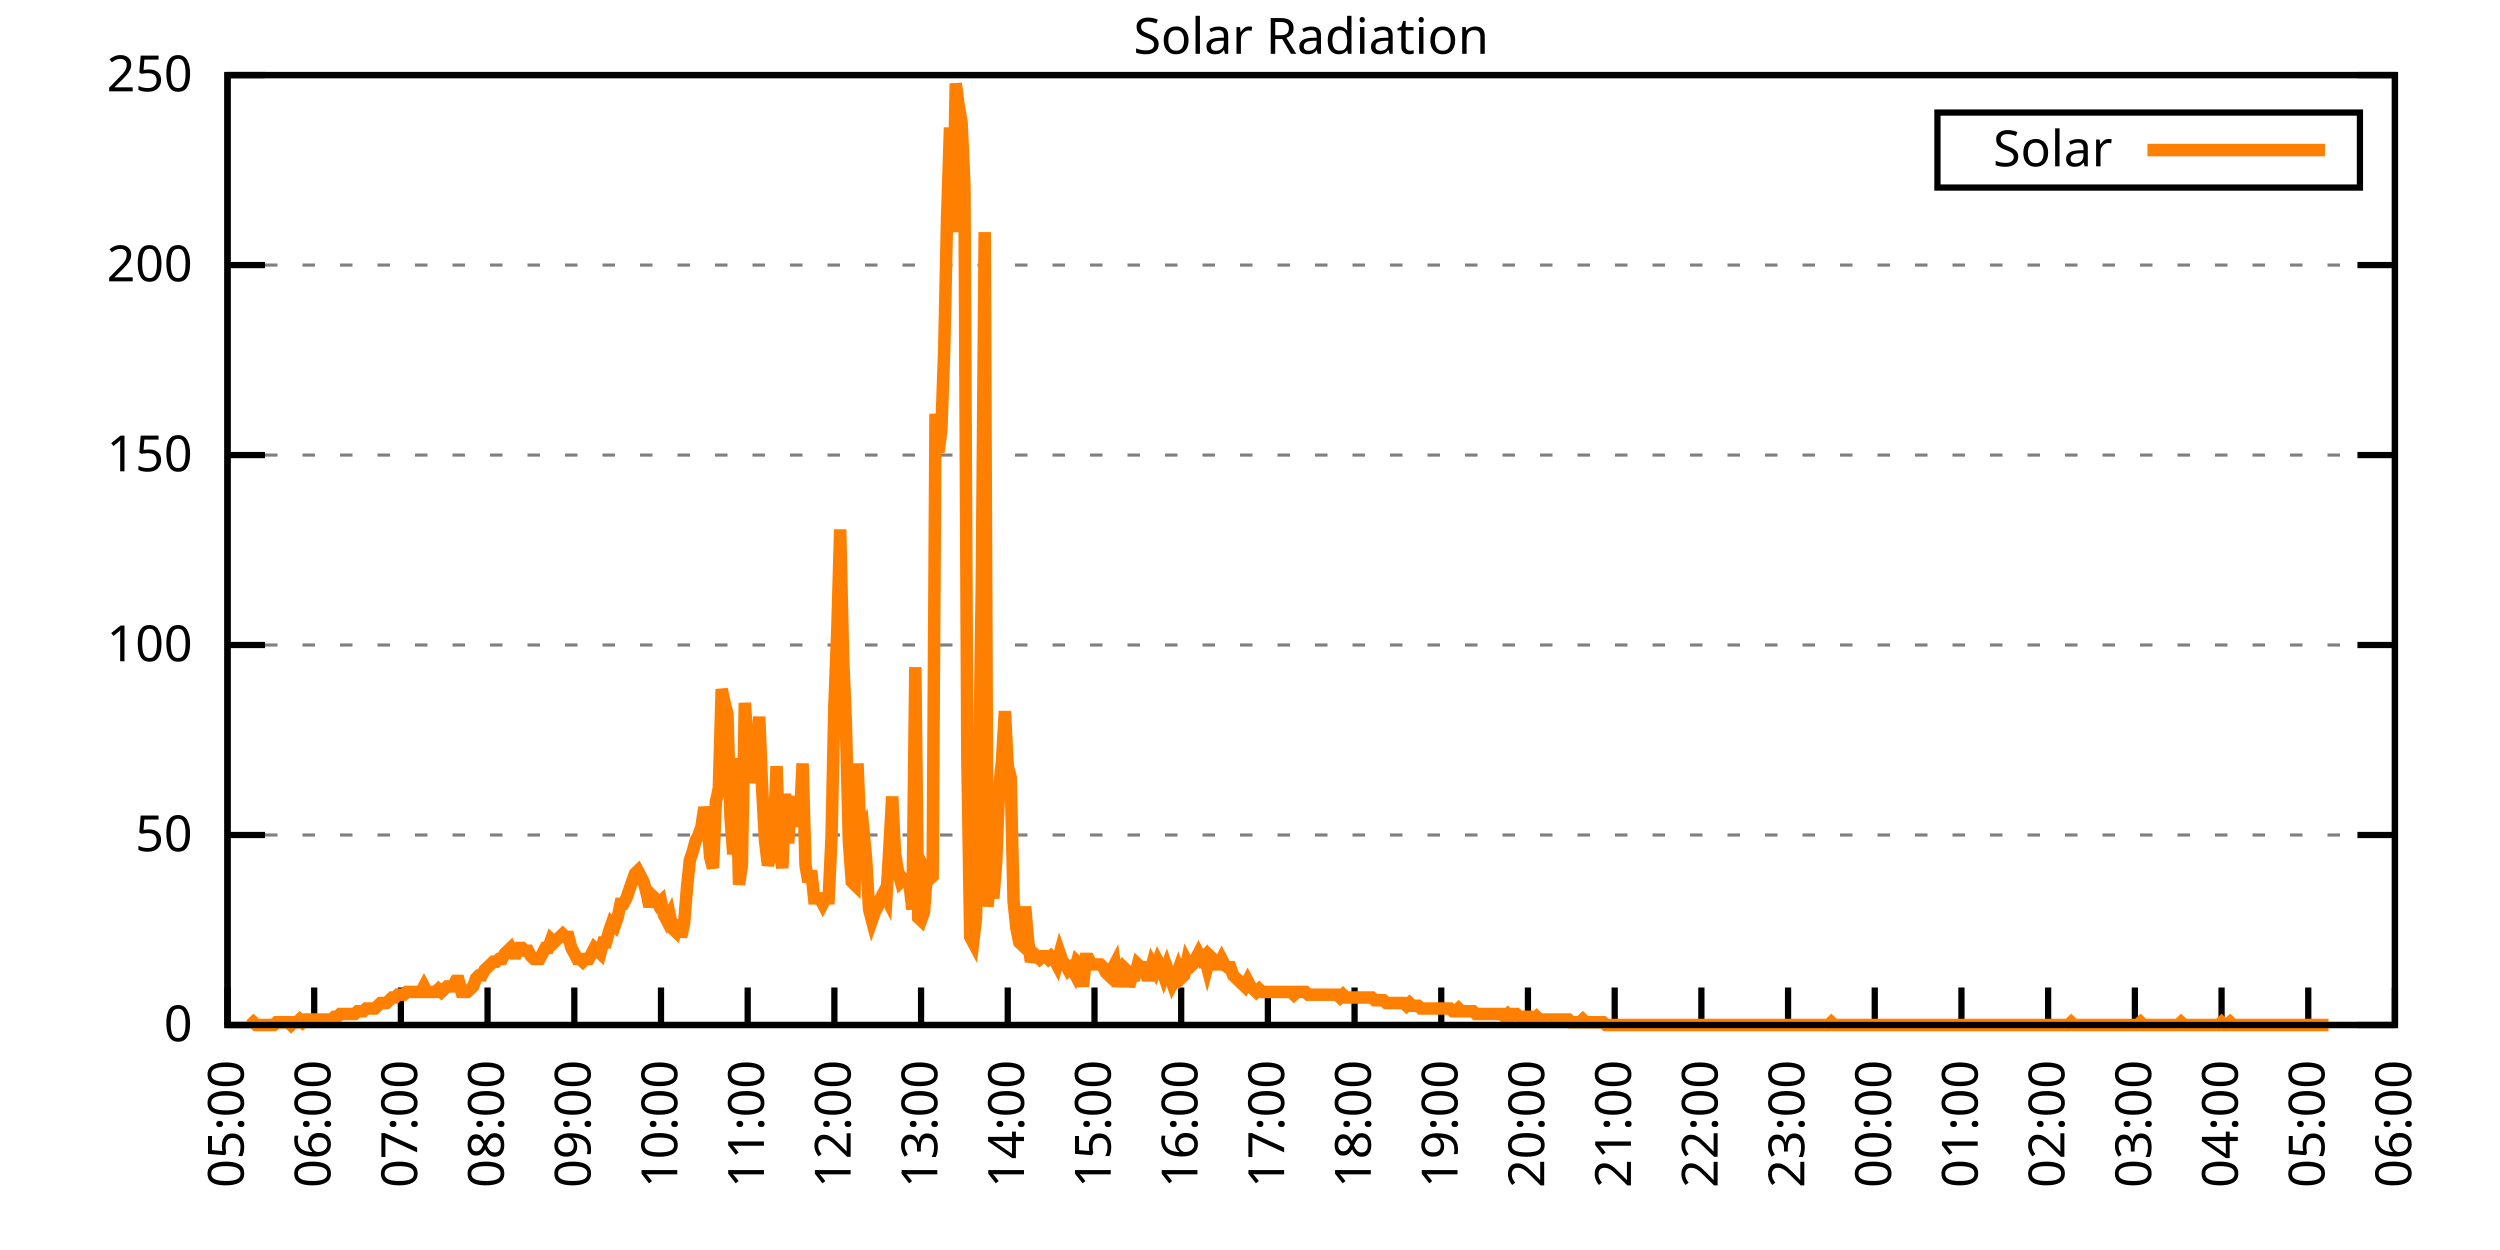
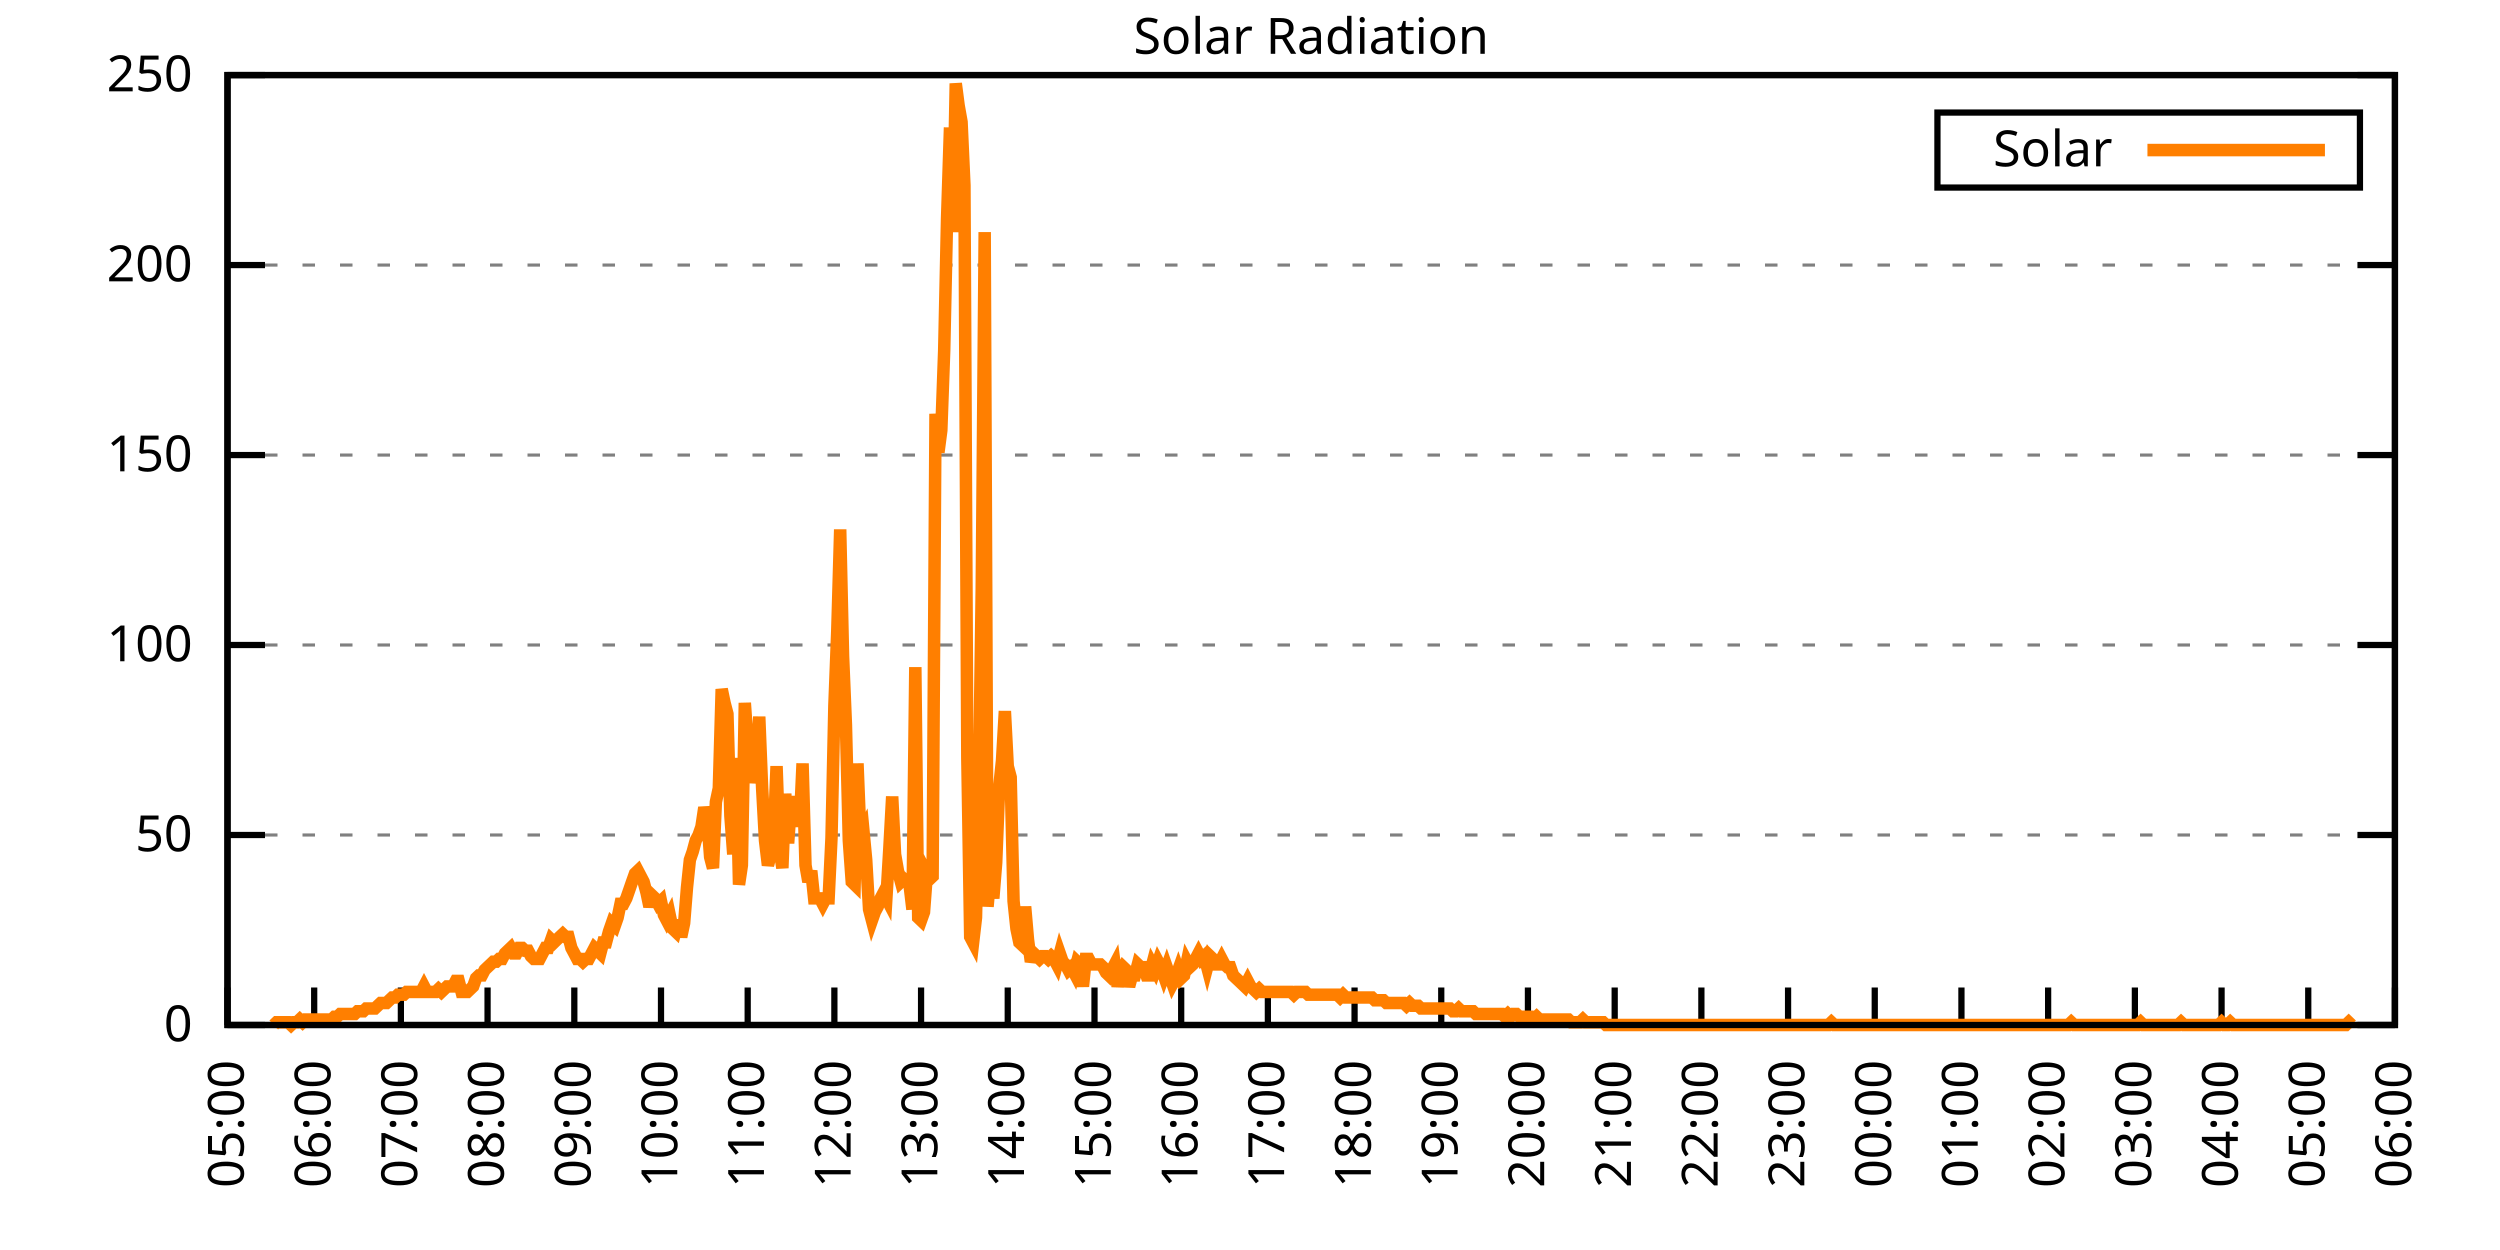
<svg xmlns="http://www.w3.org/2000/svg" xmlns:xlink="http://www.w3.org/1999/xlink" width="400" height="200" viewBox="0 0 400 200">
  <g id="gnuplot_canvas">
    <rect x="0" y="0" width="400" height="200" fill="none" />
    <defs>
      <circle id="gpDot" r="0.5" stroke-width="0.5" stroke="currentColor" />
      <path id="gpPt0" stroke-width="0.333" stroke="currentColor" d="M-1,0 h2 M0,-1 v2" />
      <path id="gpPt1" stroke-width="0.333" stroke="currentColor" d="M-1,-1 L1,1 M1,-1 L-1,1" />
      <path id="gpPt2" stroke-width="0.333" stroke="currentColor" d="M-1,0 L1,0 M0,-1 L0,1 M-1,-1 L1,1 M-1,1 L1,-1" />
      <rect id="gpPt3" stroke-width="0.333" stroke="currentColor" x="-1" y="-1" width="2" height="2" />
      <rect id="gpPt4" stroke-width="0.333" stroke="currentColor" fill="currentColor" x="-1" y="-1" width="2" height="2" />
      <circle id="gpPt5" stroke-width="0.333" stroke="currentColor" cx="0" cy="0" r="1" />
      <use xlink:href="#gpPt5" id="gpPt6" fill="currentColor" stroke="none" />
      <path id="gpPt7" stroke-width="0.333" stroke="currentColor" d="M0,-1.33 L-1.33,0.67 L1.33,0.67 z" />
      <use xlink:href="#gpPt7" id="gpPt8" fill="currentColor" stroke="none" />
      <use xlink:href="#gpPt7" id="gpPt9" stroke="currentColor" transform="rotate(180)" />
      <use xlink:href="#gpPt9" id="gpPt10" fill="currentColor" stroke="none" />
      <use xlink:href="#gpPt3" id="gpPt11" stroke="currentColor" transform="rotate(45)" />
      <use xlink:href="#gpPt11" id="gpPt12" fill="currentColor" stroke="none" />
      <path id="gpPt13" stroke-width="0.333" stroke="currentColor" d="M0,1.330 L1.265,0.411 L0.782,-1.067 L-0.782,-1.076 L-1.265,0.411 z" />
      <use xlink:href="#gpPt13" id="gpPt14" fill="currentColor" stroke="none" />
      <filter id="textbox" filterUnits="objectBoundingBox" x="0" y="0" height="1" width="1">
        <feFlood flood-color="white" flood-opacity="1" result="bgnd" />
        <feComposite in="SourceGraphic" in2="bgnd" operator="atop" />
      </filter>
      <filter id="greybox" filterUnits="objectBoundingBox" x="0" y="0" height="1" width="1">
        <feFlood flood-color="lightgrey" flood-opacity="1" result="grey" />
        <feComposite in="SourceGraphic" in2="grey" operator="atop" />
      </filter>
    </defs>
    <g fill="none" color="white" stroke="currentColor" stroke-width="1.00" stroke-linecap="butt" stroke-linejoin="miter">
</g>
    <g fill="none" color="black" stroke="currentColor" stroke-width="1.00" stroke-linecap="butt" stroke-linejoin="miter">
      <g stroke="none" shape-rendering="crispEdges">
        <polygon fill="rgb(255, 255, 255)" points="36.40,164.00 383.18,164.00 383.18,12.02 36.40,12.02 " />
      </g>
    </g>
    <g fill="none" color="black" stroke="currentColor" stroke-width="1.00" stroke-linecap="butt" stroke-linejoin="miter">
</g>
    <g fill="none" color="black" stroke="black" stroke-width="0.50" stroke-linecap="butt" stroke-linejoin="miter">
</g>
    <g fill="none" color="gray" stroke="currentColor" stroke-width="0.50" stroke-linecap="butt" stroke-linejoin="miter">
      <path stroke="gray" stroke-dasharray="2,4" class="gridline" d="M36.40,164.00 L383.19,164.00  " />
    </g>
    <g fill="none" color="gray" stroke="gray" stroke-width="1.00" stroke-linecap="butt" stroke-linejoin="miter">
</g>
    <g fill="none" color="black" stroke="currentColor" stroke-width="1.00" stroke-linecap="butt" stroke-linejoin="miter">
      <path stroke="black" d="M36.40,164.00 L42.40,164.00 M383.19,164.00 L377.19,164.00  " />
      <g transform="translate(30.80,166.60)" stroke="none" fill="black" font-family="Sans" font-size="8.00" text-anchor="end">
        <text>
          <tspan font-family="Sans"> 0</tspan>
        </text>
      </g>
    </g>
    <g fill="none" color="black" stroke="currentColor" stroke-width="1.00" stroke-linecap="butt" stroke-linejoin="miter">
</g>
    <g fill="none" color="black" stroke="black" stroke-width="0.50" stroke-linecap="butt" stroke-linejoin="miter">
</g>
    <g fill="none" color="gray" stroke="currentColor" stroke-width="0.50" stroke-linecap="butt" stroke-linejoin="miter">
      <path stroke="gray" stroke-dasharray="2,4" class="gridline" d="M36.40,133.60 L383.19,133.60  " />
    </g>
    <g fill="none" color="gray" stroke="gray" stroke-width="1.00" stroke-linecap="butt" stroke-linejoin="miter">
</g>
    <g fill="none" color="black" stroke="currentColor" stroke-width="1.00" stroke-linecap="butt" stroke-linejoin="miter">
      <path stroke="black" d="M36.40,133.60 L42.40,133.60 M383.19,133.60 L377.19,133.60  " />
      <g transform="translate(30.80,136.20)" stroke="none" fill="black" font-family="Sans" font-size="8.00" text-anchor="end">
        <text>
          <tspan font-family="Sans"> 50</tspan>
        </text>
      </g>
    </g>
    <g fill="none" color="black" stroke="currentColor" stroke-width="1.00" stroke-linecap="butt" stroke-linejoin="miter">
</g>
    <g fill="none" color="black" stroke="black" stroke-width="0.50" stroke-linecap="butt" stroke-linejoin="miter">
</g>
    <g fill="none" color="gray" stroke="currentColor" stroke-width="0.50" stroke-linecap="butt" stroke-linejoin="miter">
      <path stroke="gray" stroke-dasharray="2,4" class="gridline" d="M36.40,103.20 L383.19,103.20  " />
    </g>
    <g fill="none" color="gray" stroke="gray" stroke-width="1.00" stroke-linecap="butt" stroke-linejoin="miter">
</g>
    <g fill="none" color="black" stroke="currentColor" stroke-width="1.00" stroke-linecap="butt" stroke-linejoin="miter">
      <path stroke="black" d="M36.40,103.20 L42.40,103.20 M383.19,103.20 L377.19,103.20  " />
      <g transform="translate(30.80,105.80)" stroke="none" fill="black" font-family="Sans" font-size="8.00" text-anchor="end">
        <text>
          <tspan font-family="Sans"> 100</tspan>
        </text>
      </g>
    </g>
    <g fill="none" color="black" stroke="currentColor" stroke-width="1.00" stroke-linecap="butt" stroke-linejoin="miter">
</g>
    <g fill="none" color="black" stroke="black" stroke-width="0.50" stroke-linecap="butt" stroke-linejoin="miter">
</g>
    <g fill="none" color="gray" stroke="currentColor" stroke-width="0.50" stroke-linecap="butt" stroke-linejoin="miter">
      <path stroke="gray" stroke-dasharray="2,4" class="gridline" d="M36.40,72.81 L383.19,72.81  " />
    </g>
    <g fill="none" color="gray" stroke="gray" stroke-width="1.00" stroke-linecap="butt" stroke-linejoin="miter">
</g>
    <g fill="none" color="black" stroke="currentColor" stroke-width="1.00" stroke-linecap="butt" stroke-linejoin="miter">
      <path stroke="black" d="M36.40,72.81 L42.40,72.81 M383.19,72.81 L377.19,72.81  " />
      <g transform="translate(30.80,75.41)" stroke="none" fill="black" font-family="Sans" font-size="8.00" text-anchor="end">
        <text>
          <tspan font-family="Sans"> 150</tspan>
        </text>
      </g>
    </g>
    <g fill="none" color="black" stroke="currentColor" stroke-width="1.00" stroke-linecap="butt" stroke-linejoin="miter">
</g>
    <g fill="none" color="black" stroke="black" stroke-width="0.50" stroke-linecap="butt" stroke-linejoin="miter">
</g>
    <g fill="none" color="gray" stroke="currentColor" stroke-width="0.50" stroke-linecap="butt" stroke-linejoin="miter">
      <path stroke="gray" stroke-dasharray="2,4" class="gridline" d="M36.40,42.41 L383.19,42.41  " />
    </g>
    <g fill="none" color="gray" stroke="gray" stroke-width="1.00" stroke-linecap="butt" stroke-linejoin="miter">
</g>
    <g fill="none" color="black" stroke="currentColor" stroke-width="1.00" stroke-linecap="butt" stroke-linejoin="miter">
      <path stroke="black" d="M36.40,42.41 L42.40,42.41 M383.19,42.41 L377.19,42.41  " />
      <g transform="translate(30.80,45.01)" stroke="none" fill="black" font-family="Sans" font-size="8.00" text-anchor="end">
        <text>
          <tspan font-family="Sans"> 200</tspan>
        </text>
      </g>
    </g>
    <g fill="none" color="black" stroke="currentColor" stroke-width="1.00" stroke-linecap="butt" stroke-linejoin="miter">
</g>
    <g fill="none" color="black" stroke="black" stroke-width="0.50" stroke-linecap="butt" stroke-linejoin="miter">
</g>
    <g fill="none" color="gray" stroke="currentColor" stroke-width="0.50" stroke-linecap="butt" stroke-linejoin="miter">
      <path stroke="gray" stroke-dasharray="2,4" class="gridline" d="M36.40,12.01 L383.19,12.01  " />
    </g>
    <g fill="none" color="gray" stroke="gray" stroke-width="1.00" stroke-linecap="butt" stroke-linejoin="miter">
</g>
    <g fill="none" color="black" stroke="currentColor" stroke-width="1.00" stroke-linecap="butt" stroke-linejoin="miter">
      <path stroke="black" d="M36.40,12.01 L42.40,12.01 M383.19,12.01 L377.19,12.01  " />
      <g transform="translate(30.80,14.61)" stroke="none" fill="black" font-family="Sans" font-size="8.00" text-anchor="end">
        <text>
          <tspan font-family="Sans"> 250</tspan>
        </text>
      </g>
    </g>
    <g fill="none" color="black" stroke="currentColor" stroke-width="1.00" stroke-linecap="butt" stroke-linejoin="miter">
      <path stroke="black" d="M36.40,164.00 L36.40,158.00  " />
      <g transform="translate(39.00,169.60) rotate(270.00)" stroke="none" fill="black" font-family="Sans" font-size="8.00" text-anchor="end">
        <text>
          <tspan font-family="Sans">05:00</tspan>
        </text>
      </g>
    </g>
    <g fill="none" color="black" stroke="currentColor" stroke-width="1.00" stroke-linecap="butt" stroke-linejoin="miter">
      <path stroke="black" d="M50.27,164.00 L50.27,158.00  " />
      <g transform="translate(52.87,169.60) rotate(270.00)" stroke="none" fill="black" font-family="Sans" font-size="8.00" text-anchor="end">
        <text>
          <tspan font-family="Sans">06:00</tspan>
        </text>
      </g>
    </g>
    <g fill="none" color="black" stroke="currentColor" stroke-width="1.00" stroke-linecap="butt" stroke-linejoin="miter">
      <path stroke="black" d="M64.14,164.00 L64.14,158.00  " />
      <g transform="translate(66.74,169.60) rotate(270.00)" stroke="none" fill="black" font-family="Sans" font-size="8.00" text-anchor="end">
        <text>
          <tspan font-family="Sans">07:00</tspan>
        </text>
      </g>
    </g>
    <g fill="none" color="black" stroke="currentColor" stroke-width="1.00" stroke-linecap="butt" stroke-linejoin="miter">
      <path stroke="black" d="M78.01,164.00 L78.01,158.00  " />
      <g transform="translate(80.61,169.60) rotate(270.00)" stroke="none" fill="black" font-family="Sans" font-size="8.00" text-anchor="end">
        <text>
          <tspan font-family="Sans">08:00</tspan>
        </text>
      </g>
    </g>
    <g fill="none" color="black" stroke="currentColor" stroke-width="1.00" stroke-linecap="butt" stroke-linejoin="miter">
      <path stroke="black" d="M91.89,164.00 L91.89,158.00  " />
      <g transform="translate(94.49,169.60) rotate(270.00)" stroke="none" fill="black" font-family="Sans" font-size="8.00" text-anchor="end">
        <text>
          <tspan font-family="Sans">09:00</tspan>
        </text>
      </g>
    </g>
    <g fill="none" color="black" stroke="currentColor" stroke-width="1.00" stroke-linecap="butt" stroke-linejoin="miter">
      <path stroke="black" d="M105.76,164.00 L105.76,158.00  " />
      <g transform="translate(108.36,169.60) rotate(270.00)" stroke="none" fill="black" font-family="Sans" font-size="8.00" text-anchor="end">
        <text>
          <tspan font-family="Sans">10:00</tspan>
        </text>
      </g>
    </g>
    <g fill="none" color="black" stroke="currentColor" stroke-width="1.00" stroke-linecap="butt" stroke-linejoin="miter">
      <path stroke="black" d="M119.63,164.00 L119.63,158.00  " />
      <g transform="translate(122.23,169.60) rotate(270.00)" stroke="none" fill="black" font-family="Sans" font-size="8.00" text-anchor="end">
        <text>
          <tspan font-family="Sans">11:00</tspan>
        </text>
      </g>
    </g>
    <g fill="none" color="black" stroke="currentColor" stroke-width="1.00" stroke-linecap="butt" stroke-linejoin="miter">
      <path stroke="black" d="M133.50,164.00 L133.50,158.00  " />
      <g transform="translate(136.10,169.60) rotate(270.00)" stroke="none" fill="black" font-family="Sans" font-size="8.00" text-anchor="end">
        <text>
          <tspan font-family="Sans">12:00</tspan>
        </text>
      </g>
    </g>
    <g fill="none" color="black" stroke="currentColor" stroke-width="1.00" stroke-linecap="butt" stroke-linejoin="miter">
      <path stroke="black" d="M147.37,164.00 L147.37,158.00  " />
      <g transform="translate(149.97,169.60) rotate(270.00)" stroke="none" fill="black" font-family="Sans" font-size="8.00" text-anchor="end">
        <text>
          <tspan font-family="Sans">13:00</tspan>
        </text>
      </g>
    </g>
    <g fill="none" color="black" stroke="currentColor" stroke-width="1.00" stroke-linecap="butt" stroke-linejoin="miter">
      <path stroke="black" d="M161.24,164.00 L161.24,158.00  " />
      <g transform="translate(163.84,169.60) rotate(270.00)" stroke="none" fill="black" font-family="Sans" font-size="8.00" text-anchor="end">
        <text>
          <tspan font-family="Sans">14:00</tspan>
        </text>
      </g>
    </g>
    <g fill="none" color="black" stroke="currentColor" stroke-width="1.00" stroke-linecap="butt" stroke-linejoin="miter">
      <path stroke="black" d="M175.12,164.00 L175.12,158.00  " />
      <g transform="translate(177.72,169.60) rotate(270.00)" stroke="none" fill="black" font-family="Sans" font-size="8.00" text-anchor="end">
        <text>
          <tspan font-family="Sans">15:00</tspan>
        </text>
      </g>
    </g>
    <g fill="none" color="black" stroke="currentColor" stroke-width="1.00" stroke-linecap="butt" stroke-linejoin="miter">
      <path stroke="black" d="M188.99,164.00 L188.99,158.00  " />
      <g transform="translate(191.59,169.60) rotate(270.00)" stroke="none" fill="black" font-family="Sans" font-size="8.00" text-anchor="end">
        <text>
          <tspan font-family="Sans">16:00</tspan>
        </text>
      </g>
    </g>
    <g fill="none" color="black" stroke="currentColor" stroke-width="1.00" stroke-linecap="butt" stroke-linejoin="miter">
      <path stroke="black" d="M202.86,164.00 L202.86,158.00  " />
      <g transform="translate(205.46,169.60) rotate(270.00)" stroke="none" fill="black" font-family="Sans" font-size="8.00" text-anchor="end">
        <text>
          <tspan font-family="Sans">17:00</tspan>
        </text>
      </g>
    </g>
    <g fill="none" color="black" stroke="currentColor" stroke-width="1.00" stroke-linecap="butt" stroke-linejoin="miter">
      <path stroke="black" d="M216.73,164.00 L216.73,158.00  " />
      <g transform="translate(219.33,169.60) rotate(270.00)" stroke="none" fill="black" font-family="Sans" font-size="8.00" text-anchor="end">
        <text>
          <tspan font-family="Sans">18:00</tspan>
        </text>
      </g>
    </g>
    <g fill="none" color="black" stroke="currentColor" stroke-width="1.00" stroke-linecap="butt" stroke-linejoin="miter">
      <path stroke="black" d="M230.60,164.00 L230.60,158.00  " />
      <g transform="translate(233.20,169.60) rotate(270.00)" stroke="none" fill="black" font-family="Sans" font-size="8.00" text-anchor="end">
        <text>
          <tspan font-family="Sans">19:00</tspan>
        </text>
      </g>
    </g>
    <g fill="none" color="black" stroke="currentColor" stroke-width="1.00" stroke-linecap="butt" stroke-linejoin="miter">
      <path stroke="black" d="M244.47,164.00 L244.47,158.00  " />
      <g transform="translate(247.07,169.60) rotate(270.00)" stroke="none" fill="black" font-family="Sans" font-size="8.00" text-anchor="end">
        <text>
          <tspan font-family="Sans">20:00</tspan>
        </text>
      </g>
    </g>
    <g fill="none" color="black" stroke="currentColor" stroke-width="1.00" stroke-linecap="butt" stroke-linejoin="miter">
      <path stroke="black" d="M258.35,164.00 L258.35,158.00  " />
      <g transform="translate(260.95,169.60) rotate(270.00)" stroke="none" fill="black" font-family="Sans" font-size="8.00" text-anchor="end">
        <text>
          <tspan font-family="Sans">21:00</tspan>
        </text>
      </g>
    </g>
    <g fill="none" color="black" stroke="currentColor" stroke-width="1.00" stroke-linecap="butt" stroke-linejoin="miter">
      <path stroke="black" d="M272.22,164.00 L272.22,158.00  " />
      <g transform="translate(274.82,169.60) rotate(270.00)" stroke="none" fill="black" font-family="Sans" font-size="8.00" text-anchor="end">
        <text>
          <tspan font-family="Sans">22:00</tspan>
        </text>
      </g>
    </g>
    <g fill="none" color="black" stroke="currentColor" stroke-width="1.00" stroke-linecap="butt" stroke-linejoin="miter">
      <path stroke="black" d="M286.09,164.00 L286.09,158.00  " />
      <g transform="translate(288.69,169.60) rotate(270.00)" stroke="none" fill="black" font-family="Sans" font-size="8.00" text-anchor="end">
        <text>
          <tspan font-family="Sans">23:00</tspan>
        </text>
      </g>
    </g>
    <g fill="none" color="black" stroke="currentColor" stroke-width="1.00" stroke-linecap="butt" stroke-linejoin="miter">
      <path stroke="black" d="M299.96,164.00 L299.96,158.00  " />
      <g transform="translate(302.56,169.60) rotate(270.00)" stroke="none" fill="black" font-family="Sans" font-size="8.00" text-anchor="end">
        <text>
          <tspan font-family="Sans">00:00</tspan>
        </text>
      </g>
    </g>
    <g fill="none" color="black" stroke="currentColor" stroke-width="1.00" stroke-linecap="butt" stroke-linejoin="miter">
      <path stroke="black" d="M313.83,164.00 L313.83,158.00  " />
      <g transform="translate(316.43,169.60) rotate(270.00)" stroke="none" fill="black" font-family="Sans" font-size="8.00" text-anchor="end">
        <text>
          <tspan font-family="Sans">01:00</tspan>
        </text>
      </g>
    </g>
    <g fill="none" color="black" stroke="currentColor" stroke-width="1.00" stroke-linecap="butt" stroke-linejoin="miter">
      <path stroke="black" d="M327.70,164.00 L327.70,158.00  " />
      <g transform="translate(330.30,169.60) rotate(270.00)" stroke="none" fill="black" font-family="Sans" font-size="8.00" text-anchor="end">
        <text>
          <tspan font-family="Sans">02:00</tspan>
        </text>
      </g>
    </g>
    <g fill="none" color="black" stroke="currentColor" stroke-width="1.00" stroke-linecap="butt" stroke-linejoin="miter">
      <path stroke="black" d="M341.58,164.00 L341.58,158.00  " />
      <g transform="translate(344.18,169.60) rotate(270.00)" stroke="none" fill="black" font-family="Sans" font-size="8.00" text-anchor="end">
        <text>
          <tspan font-family="Sans">03:00</tspan>
        </text>
      </g>
    </g>
    <g fill="none" color="black" stroke="currentColor" stroke-width="1.00" stroke-linecap="butt" stroke-linejoin="miter">
      <path stroke="black" d="M355.45,164.00 L355.45,158.00  " />
      <g transform="translate(358.05,169.60) rotate(270.00)" stroke="none" fill="black" font-family="Sans" font-size="8.00" text-anchor="end">
        <text>
          <tspan font-family="Sans">04:00</tspan>
        </text>
      </g>
    </g>
    <g fill="none" color="black" stroke="currentColor" stroke-width="1.00" stroke-linecap="butt" stroke-linejoin="miter">
      <path stroke="black" d="M369.32,164.00 L369.32,158.00  " />
      <g transform="translate(371.92,169.60) rotate(270.00)" stroke="none" fill="black" font-family="Sans" font-size="8.00" text-anchor="end">
        <text>
          <tspan font-family="Sans">05:00</tspan>
        </text>
      </g>
    </g>
    <g fill="none" color="black" stroke="currentColor" stroke-width="1.00" stroke-linecap="butt" stroke-linejoin="miter">
      <path stroke="black" d="M383.19,164.00 L383.19,158.00  " />
      <g transform="translate(385.79,169.60) rotate(270.00)" stroke="none" fill="black" font-family="Sans" font-size="8.00" text-anchor="end">
        <text>
          <tspan font-family="Sans">06:00</tspan>
        </text>
      </g>
    </g>
    <g fill="none" color="black" stroke="currentColor" stroke-width="1.00" stroke-linecap="butt" stroke-linejoin="miter">
</g>
    <g fill="none" color="black" stroke="currentColor" stroke-width="1.00" stroke-linecap="butt" stroke-linejoin="miter">
      <path stroke="black" d="M36.40,12.01 L36.40,164.00 L383.19,164.00 L383.19,12.01 L36.40,12.01 Z  " />
    </g>
    <g fill="none" color="black" stroke="currentColor" stroke-width="1.00" stroke-linecap="butt" stroke-linejoin="miter">
</g>
    <g fill="none" color="black" stroke="currentColor" stroke-width="1.00" stroke-linecap="butt" stroke-linejoin="miter">
      <path stroke="black" d="M309.99,30.01 L309.99,18.01 L377.59,18.01 L377.59,30.01 L309.99,30.01 Z  " />
    </g>
    <g id="Solar_Radiation_plot_1">
      <g fill="none" color="white" stroke="black" stroke-width="2.00" stroke-linecap="butt" stroke-linejoin="miter">
</g>
      <g fill="none" color="black" stroke="currentColor" stroke-width="2.00" stroke-linecap="butt" stroke-linejoin="miter">
        <g transform="translate(337.99,26.61)" stroke="none" fill="black" font-family="Sans" font-size="8.00" text-anchor="end">
          <text>
            <tspan font-family="Sans">Solar</tspan>
          </text>
        </g>
      </g>
      <g fill="none" color="black" stroke="currentColor" stroke-width="2.00" stroke-linecap="butt" stroke-linejoin="miter">
-         <path stroke="rgb(255, 127,   0)" d="M343.59,24.01 L371.99,24.01 M40.10,164.00 L40.56,163.56 L41.02,164.00 L41.49,164.00 L41.95,164.00 L42.41,164.00   L42.87,164.00 L43.34,164.00 L43.80,164.00 L44.26,163.56 L44.72,163.56 L45.19,163.56 L45.65,163.56 L46.11,163.56   L46.57,164.00 L47.03,163.56 L47.50,163.56 L47.96,163.12 L48.42,163.56 L48.88,163.12 L49.35,163.12 L49.81,163.12   L50.27,163.12 L50.73,163.12 L51.20,163.12 L51.66,163.12 L52.12,163.12 L52.58,163.12 L53.05,163.12 L53.51,162.68   L53.97,162.68 L54.43,162.24 L54.90,162.24 L55.36,162.24 L55.82,162.24 L56.28,162.24 L56.75,162.24 L57.21,161.80   L57.67,161.80 L58.13,161.80 L58.59,161.36 L59.06,161.36 L59.52,161.36 L59.98,161.36 L60.44,160.92 L60.91,160.48   L61.37,160.48 L61.83,160.48 L62.29,160.04 L62.76,159.60 L63.22,159.60 L63.68,159.15 L64.14,159.15 L64.61,159.15   L65.07,158.71 L65.53,158.71 L65.99,158.71 L66.46,158.71 L66.92,158.71 L67.38,158.71 L67.84,157.83 L68.30,158.71   L68.77,158.71 L69.23,158.71 L69.69,158.71 L70.15,158.27 L70.62,158.71 L71.08,158.27 L71.54,157.83 L72.00,157.83   L72.47,157.83 L72.93,156.95 L73.39,156.95 L73.85,158.71 L74.32,158.71 L74.78,158.71 L75.24,158.27 L75.70,157.83   L76.17,156.51 L76.63,156.07 L77.09,156.07 L77.55,155.19 L78.01,154.75 L78.48,154.31 L78.94,153.87 L79.40,153.87   L79.86,153.43 L80.33,153.43 L80.79,152.55 L81.25,152.11 L81.71,151.67 L82.18,152.55 L82.64,152.55 L83.10,151.67   L83.56,151.67 L84.03,152.11 L84.49,152.11 L84.95,152.99 L85.41,153.43 L85.88,153.43 L86.34,153.43 L86.80,152.55   L87.26,151.67 L87.72,151.67 L88.19,150.34 L88.65,150.79 L89.11,150.34 L89.57,149.90 L90.04,149.46 L90.50,149.90   L90.96,149.90 L91.42,151.67 L91.89,152.55 L92.35,153.43 L92.81,153.43 L93.27,153.87 L93.74,153.43 L94.20,153.43   L94.66,152.55 L95.12,151.67 L95.59,152.11 L96.05,152.55 L96.51,150.79 L96.97,150.79 L97.44,149.02 L97.90,147.70   L98.36,148.14 L98.82,146.82 L99.28,144.62 L99.75,144.62 L100.21,143.74 L100.67,142.42 L101.13,141.09 L101.60,139.77   L102.06,139.33 L102.52,140.21 L102.98,141.09 L103.45,142.86 L103.91,145.06 L104.37,143.30 L104.83,143.74 L105.30,144.62   L105.76,144.18 L106.22,146.38 L106.68,147.26 L107.15,146.38 L107.61,148.58 L108.07,149.02 L108.53,147.26 L108.99,149.90   L109.46,147.70 L109.92,141.98 L110.38,137.57 L110.84,136.25 L111.31,134.49 L111.77,133.61 L112.23,132.28 L112.69,129.20   L113.16,130.96 L113.62,137.13 L114.08,138.89 L114.54,128.32 L115.01,126.12 L115.47,110.26 L115.93,112.46 L116.39,114.22   L116.86,130.52 L117.32,136.69 L117.78,121.27 L118.24,141.54 L118.70,138.45 L119.17,112.46 L119.63,119.07 L120.09,119.95   L120.55,125.24 L121.02,122.59 L121.48,114.67 L121.94,126.12 L122.40,134.49 L122.87,138.45 L123.33,136.69 L123.79,134.05   L124.25,122.59 L124.72,135.81 L125.18,138.89 L125.64,127.00 L126.10,134.93 L126.57,128.32 L127.03,130.96 L127.49,127.44   L127.95,132.28 L128.41,122.15 L128.88,138.45 L129.34,141.09 L129.80,139.33 L130.26,143.74 L130.73,143.74 L131.19,143.74   L131.65,144.62 L132.11,143.74 L132.58,143.74 L133.04,134.05 L133.50,112.90 L133.96,101.01 L134.43,84.71 L134.89,104.97   L135.35,115.99 L135.81,134.49 L136.28,141.09 L136.74,141.54 L137.20,122.15 L137.66,133.61 L138.13,132.73 L138.59,137.57   L139.05,145.50 L139.51,147.26 L139.97,145.94 L140.44,145.06 L140.90,143.74 L141.36,142.86 L141.82,143.74 L142.29,135.81   L142.75,127.44 L143.21,136.69 L143.67,139.33 L144.14,141.09 L144.60,140.65 L145.06,141.09 L145.52,141.54 L145.99,145.50   L146.45,106.74 L146.91,146.82 L147.37,147.26 L147.84,145.94 L148.30,139.77 L148.76,140.65 L149.22,140.21 L149.68,66.21   L150.15,72.38 L150.61,68.85 L151.07,56.08 L151.53,34.94 L152.00,20.40 L152.46,37.14 L152.92,13.35 L153.38,16.88   L153.85,19.52 L154.31,29.65 L154.77,121.27 L155.23,149.90 L155.70,150.79 L156.16,146.82 L156.62,127.00 L157.08,93.96   L157.55,37.14 L158.01,145.06 L158.47,139.77 L158.93,143.74 L159.39,138.01 L159.86,126.12 L160.32,121.71 L160.78,113.78   L161.24,122.59 L161.71,124.36 L162.17,144.18 L162.63,148.58 L163.09,150.79 L163.56,151.23 L164.02,145.06 L164.48,150.34   L164.94,153.87 L165.41,152.55 L165.87,152.99 L166.33,153.43 L166.79,152.99 L167.26,152.99 L167.72,153.43 L168.18,152.99   L168.64,153.43 L169.10,154.31 L169.57,152.55 L170.03,153.87 L170.49,154.31 L170.95,155.19 L171.42,154.75 L171.88,155.63   L172.34,153.87 L172.80,154.31 L173.27,157.83 L173.73,153.43 L174.19,153.43 L174.65,154.31 L175.12,154.31 L175.58,154.31   L176.04,154.31 L176.50,154.75 L176.97,155.63 L177.43,156.07 L177.89,155.19 L178.35,154.31 L178.82,157.83 L179.28,155.63   L179.74,154.75 L180.20,155.19 L180.66,157.83 L181.13,156.07 L181.59,156.07 L182.05,154.31 L182.51,154.75 L182.98,154.75   L183.44,156.07 L183.90,156.07 L184.36,154.31 L184.83,155.19 L185.29,153.87 L185.75,154.75 L186.21,156.07 L186.68,154.75   L187.14,156.07 L187.60,157.39 L188.06,156.51 L188.53,155.19 L188.99,156.51 L189.45,156.07 L189.91,153.87 L190.37,154.75   L190.84,154.31 L191.30,153.43 L191.76,152.55 L192.22,153.43 L192.69,152.99 L193.15,154.75 L193.61,152.99 L194.07,153.43   L194.54,154.31 L195.00,154.31 L195.46,153.43 L195.92,154.31 L196.39,154.75 L196.85,154.75 L197.31,156.07 L197.77,156.51   L198.24,156.95 L198.70,157.39 L199.16,157.83 L199.62,156.95 L200.08,157.83 L200.55,158.27 L201.01,158.71 L201.47,158.27   L201.93,158.71 L202.40,158.71 L202.86,158.71 L203.32,158.71 L203.78,158.71 L204.25,158.71 L204.71,158.71 L205.17,158.71   L205.63,158.71 L206.10,158.71 L206.56,158.71 L207.02,159.15 L207.48,158.71 L207.95,158.71 L208.41,158.71 L208.87,158.71   L209.33,159.15 L209.80,159.15 L210.26,159.15 L210.72,159.15 L211.18,159.15 L211.64,159.15 L212.11,159.15 L212.57,159.15   L213.03,159.15 L213.49,159.15 L213.96,159.15 L214.42,159.60 L214.88,159.15 L215.34,159.60 L215.81,159.60 L216.27,159.60   L216.73,159.60 L217.19,159.60 L217.66,159.60 L218.12,159.60 L218.58,159.60 L219.04,159.60 L219.51,159.60 L219.97,160.04   L220.43,160.04 L220.89,160.04 L221.35,160.04 L221.82,160.48 L222.28,160.48 L222.74,160.48 L223.20,160.48 L223.67,160.48   L224.13,160.48 L224.59,160.48 L225.05,160.92 L225.52,160.48 L225.98,160.92 L226.44,160.92 L226.90,160.92 L227.37,161.36   L227.83,161.36 L228.29,161.36 L228.75,161.36 L229.22,161.36 L229.68,161.36 L230.14,161.36 L230.60,161.36 L231.06,161.36   L231.53,161.36 L231.99,161.36 L232.45,161.80 L232.91,161.80 L233.38,161.36 L233.84,161.80 L234.30,161.80 L234.76,161.80   L235.23,161.80 L235.69,161.80 L236.15,162.24 L236.61,162.24 L237.08,162.24 L237.54,162.24 L238.00,162.24 L238.46,162.24   L238.93,162.24 L239.39,162.24 L239.85,162.24 L240.31,162.24 L240.77,162.68 L241.24,162.24 L241.70,162.68 L242.16,162.24   L242.62,162.24 L243.09,162.68 L243.55,162.68 L244.01,162.68 L244.47,162.68 L244.94,162.68 L245.40,163.12 L245.86,162.68   L246.32,163.12 L246.79,163.12 L247.25,163.12 L247.71,163.12 L248.17,163.12 L248.64,163.12 L249.10,163.12 L249.56,163.12   L250.02,163.12 L250.49,163.12 L250.95,163.12 L251.41,163.56 L251.87,163.56 L252.33,163.56 L252.80,163.56 L253.26,163.12   L253.72,163.56 L254.18,163.56 L254.65,163.56 L255.11,163.56 L255.57,163.56 L256.03,163.56 L256.50,163.56 L256.96,164.00   L257.42,164.00 L257.88,164.00 L258.35,164.00 L258.81,164.00 L259.27,164.00 L259.73,164.00 L260.20,164.00 L260.66,164.00   L261.12,164.00 L261.58,164.00 L262.04,164.00 L262.51,164.00 L262.97,164.00 L263.43,164.00 L263.89,164.00 L264.36,164.00   L264.82,164.00 L265.28,164.00 L265.74,164.00 L266.21,164.00 L266.67,164.00 L267.13,164.00 L267.59,164.00 L268.06,164.00   L268.52,164.00 L268.98,164.00 L269.44,164.00 L269.91,164.00 L270.37,164.00 L270.83,164.00 L271.29,164.00 L271.75,164.00   L272.22,164.00 L272.68,164.00 L273.14,164.00 L273.60,164.00 L274.07,164.00 L274.53,164.00 L274.99,164.00 L275.45,164.00   L275.92,164.00 L276.38,164.00 L276.84,164.00 L277.30,164.00 L277.77,164.00 L278.23,164.00 L278.69,164.00 L279.15,164.00   L279.62,164.00 L280.08,164.00 L280.54,164.00 L281.00,164.00 L281.46,164.00 L281.93,164.00 L282.39,164.00 L282.85,164.00   L283.31,164.00 L283.78,164.00 L284.24,164.00 L284.70,164.00 L285.16,164.00 L285.63,164.00 L286.09,164.00 L286.55,164.00   L287.01,164.00 L287.48,164.00 L287.94,164.00 L288.40,164.00 L288.86,164.00 L289.33,164.00 L289.79,164.00 L290.25,164.00   L290.71,164.00 L291.18,164.00 L291.64,164.00 L292.10,164.00 L292.56,164.00 L293.02,163.56 L293.49,164.00 L293.95,164.00   L294.41,164.00 L294.87,164.00 L295.34,164.00 L295.80,164.00 L296.26,164.00 L296.72,164.00 L297.19,164.00 L297.65,164.00   L298.11,164.00 L298.57,164.00 L299.04,164.00 L299.50,164.00 L299.96,164.00 L300.42,164.00 L300.89,164.00 L301.35,164.00   L301.81,164.00 L302.27,164.00 L302.73,164.00 L303.20,164.00 L303.66,164.00 L304.12,164.00 L304.58,164.00 L305.05,164.00   L305.51,164.00 L305.97,164.00 L306.43,164.00 L306.90,164.00 L307.36,164.00 L307.82,164.00 L308.28,164.00 L308.75,164.00   L309.21,164.00 L309.67,164.00 L310.13,164.00 L310.60,164.00 L311.06,164.00 L311.52,164.00 L311.98,164.00 L312.44,164.00   L312.91,164.00 L313.37,164.00 L313.83,164.00 L314.29,164.00 L314.76,164.00 L315.22,164.00 L315.68,164.00 L316.14,164.00   L316.61,164.00 L317.07,164.00 L317.53,164.00 L317.99,164.00 L318.46,164.00 L318.92,164.00 L319.38,164.00 L319.84,164.00   L320.31,164.00 L320.77,164.00 L321.23,164.00 L321.69,164.00 L322.15,164.00 L322.62,164.00 L323.08,164.00 L323.54,164.00   L324.00,164.00 L324.47,164.00 L324.93,164.00 L325.39,164.00 L325.85,164.00 L326.32,164.00 L326.78,164.00 L327.24,164.00   L327.70,164.00 L328.17,164.00 L328.63,164.00 L329.09,164.00 L329.55,164.00 L330.02,164.00 L330.48,164.00 L330.94,164.00   L331.40,163.56 L331.87,164.00 L332.33,164.00 L332.79,164.00 L333.25,164.00 L333.71,164.00 L334.18,164.00 L334.64,164.00   L335.10,164.00 L335.56,164.00 L336.03,164.00 L336.49,164.00 L336.95,164.00 L337.41,164.00 L337.88,164.00 L338.34,164.00   L338.80,164.00 L339.26,164.00 L339.73,164.00 L340.19,164.00 L340.65,164.00 L341.11,164.00 L341.58,164.00 L342.04,164.00   L342.50,163.56 L342.96,164.00 L343.42,164.00 L343.89,164.00 L344.35,164.00 L344.81,164.00 L345.27,164.00 L345.74,164.00   L346.20,164.00 L346.66,164.00 L347.12,164.00 L347.59,164.00 L348.05,164.00 L348.51,164.00 L348.97,163.56 L349.44,164.00   L349.90,164.00 L350.36,164.00 L350.82,164.00 L351.29,164.00 L351.75,164.00 L352.21,164.00 L352.67,164.00 L353.13,164.00   L353.60,164.00 L354.06,164.00 L354.52,164.00 L354.98,164.00 L355.45,163.56 L355.91,164.00 L356.37,164.00 L356.83,163.56   L357.30,164.00 L357.76,164.00 L358.22,164.00 L358.68,164.00 L359.15,164.00 L359.61,164.00 L360.07,164.00 L360.53,164.00   L361.00,164.00 L361.46,164.00 L361.92,164.00 L362.38,164.00 L362.84,164.00 L363.31,164.00 L363.77,164.00 L364.23,164.00   L364.69,164.00 L365.16,164.00 L365.62,164.00 L366.08,164.00 L366.54,164.00 L367.01,164.00 L367.47,164.00 L367.93,164.00   L368.39,164.00 L368.86,164.00 L369.32,164.00 L369.78,164.00 L370.24,164.00 L370.71,164.00 L371.17,164.00 L371.63,164.00   L372.09,164.00 L372.56,164.00  " />
+         <path stroke="rgb(255, 127,   0)" d="M343.59,24.01 L371.99,24.01 M43.80,164.00 L44.26,163.56 L44.72,163.56 L45.19,163.56 L45.65,163.56 L46.11,163.56   L46.57,164.00 L47.03,163.56 L47.50,163.56 L47.96,163.12 L48.42,163.56 L48.88,163.12 L49.35,163.12 L49.81,163.12   L50.27,163.12 L50.73,163.12 L51.20,163.12 L51.66,163.12 L52.12,163.12 L52.58,163.12 L53.05,163.12 L53.51,162.68   L53.97,162.68 L54.43,162.24 L54.90,162.24 L55.36,162.24 L55.82,162.24 L56.28,162.24 L56.75,162.24 L57.21,161.80   L57.67,161.80 L58.13,161.80 L58.59,161.36 L59.06,161.36 L59.52,161.36 L59.98,161.36 L60.44,160.92 L60.91,160.48   L61.37,160.48 L61.83,160.48 L62.29,160.04 L62.76,159.60 L63.22,159.60 L63.68,159.15 L64.14,159.15 L64.61,159.15   L65.07,158.71 L65.53,158.71 L65.99,158.71 L66.46,158.71 L66.92,158.71 L67.38,158.71 L67.84,157.83 L68.30,158.71   L68.77,158.71 L69.23,158.71 L69.69,158.71 L70.15,158.27 L70.62,158.71 L71.08,158.27 L71.54,157.83 L72.00,157.83   L72.47,157.83 L72.93,156.95 L73.39,156.95 L73.85,158.71 L74.32,158.71 L74.78,158.71 L75.24,158.27 L75.70,157.83   L76.17,156.51 L76.63,156.07 L77.09,156.07 L77.55,155.19 L78.01,154.75 L78.48,154.31 L78.94,153.87 L79.40,153.87   L79.86,153.43 L80.33,153.43 L80.79,152.55 L81.25,152.11 L81.71,151.67 L82.18,152.55 L82.64,152.55 L83.10,151.67   L83.56,151.67 L84.03,152.11 L84.49,152.11 L84.95,152.99 L85.41,153.43 L85.88,153.43 L86.34,153.43 L86.80,152.55   L87.26,151.67 L87.72,151.67 L88.19,150.34 L88.65,150.79 L89.11,150.34 L89.57,149.90 L90.04,149.46 L90.50,149.90   L90.96,149.90 L91.42,151.67 L91.89,152.55 L92.35,153.43 L92.81,153.43 L93.27,153.87 L93.74,153.43 L94.20,153.43   L94.66,152.55 L95.12,151.67 L95.59,152.11 L96.05,152.55 L96.51,150.79 L96.97,150.79 L97.44,149.02 L97.90,147.70   L98.36,148.14 L98.82,146.82 L99.28,144.62 L99.75,144.62 L100.21,143.74 L100.67,142.42 L101.13,141.09 L101.60,139.77   L102.06,139.33 L102.52,140.21 L102.98,141.09 L103.45,142.86 L103.91,145.06 L104.37,143.30 L104.83,143.74 L105.30,144.62   L105.76,144.18 L106.22,146.38 L106.68,147.26 L107.15,146.38 L107.61,148.58 L108.07,149.02 L108.53,147.26 L108.99,149.90   L109.46,147.70 L109.92,141.98 L110.38,137.57 L110.84,136.25 L111.31,134.49 L111.77,133.61 L112.23,132.28 L112.69,129.20   L113.16,130.96 L113.62,137.13 L114.08,138.89 L114.54,128.32 L115.01,126.12 L115.47,110.26 L115.93,112.46 L116.39,114.22   L116.86,130.52 L117.32,136.69 L117.78,121.27 L118.24,141.54 L118.70,138.45 L119.17,112.46 L119.63,119.07 L120.09,119.95   L120.55,125.24 L121.02,122.59 L121.48,114.67 L121.94,126.12 L122.40,134.49 L122.87,138.45 L123.33,136.69 L123.79,134.05   L124.25,122.59 L124.72,135.81 L125.18,138.89 L125.64,127.00 L126.10,134.93 L126.57,128.32 L127.03,130.96 L127.49,127.44   L127.95,132.28 L128.41,122.15 L128.88,138.45 L129.34,141.09 L129.80,139.33 L130.26,143.74 L130.73,143.74 L131.19,143.74   L131.65,144.62 L132.11,143.74 L132.58,143.74 L133.04,134.05 L133.50,112.90 L133.96,101.01 L134.43,84.71 L134.89,104.97   L135.35,115.99 L135.81,134.49 L136.28,141.09 L136.74,141.54 L137.20,122.15 L137.66,133.61 L138.13,132.73 L138.59,137.57   L139.05,145.50 L139.51,147.26 L139.97,145.94 L140.44,145.06 L140.90,143.74 L141.36,142.86 L141.82,143.74 L142.29,135.81   L142.75,127.44 L143.21,136.69 L143.67,139.33 L144.14,141.09 L144.60,140.65 L145.06,141.09 L145.52,141.54 L145.99,145.50   L146.45,106.74 L146.91,146.82 L147.37,147.26 L147.84,145.94 L148.30,139.77 L148.76,140.65 L149.22,140.21 L149.68,66.21   L150.15,72.38 L150.61,68.85 L151.07,56.08 L151.53,34.94 L152.00,20.40 L152.46,37.14 L152.92,13.35 L153.38,16.88   L153.85,19.52 L154.31,29.65 L154.77,121.27 L155.23,149.90 L155.70,150.79 L156.16,146.82 L156.62,127.00 L157.08,93.96   L157.55,37.14 L158.01,145.06 L158.47,139.77 L158.93,143.74 L159.39,138.01 L159.86,126.12 L160.32,121.71 L160.78,113.78   L161.24,122.59 L161.71,124.36 L162.17,144.18 L162.63,148.58 L163.09,150.79 L163.56,151.23 L164.02,145.06 L164.48,150.34   L164.94,153.87 L165.41,152.55 L165.87,152.99 L166.33,153.43 L166.79,152.99 L167.26,152.99 L167.72,153.43 L168.18,152.99   L168.64,153.43 L169.10,154.31 L169.57,152.55 L170.03,153.87 L170.49,154.31 L170.95,155.19 L171.42,154.75 L171.88,155.63   L172.34,153.87 L172.80,154.31 L173.27,157.83 L173.73,153.43 L174.19,153.43 L174.65,154.31 L175.12,154.31 L175.58,154.31   L176.04,154.31 L176.50,154.75 L176.97,155.63 L177.43,156.07 L177.89,155.19 L178.35,154.31 L178.82,157.83 L179.28,155.63   L179.74,154.75 L180.20,155.19 L180.66,157.83 L181.13,156.07 L181.59,156.07 L182.05,154.31 L182.51,154.75 L182.98,154.75   L183.44,156.07 L183.90,156.07 L184.36,154.31 L184.83,155.19 L185.29,153.87 L185.75,154.75 L186.21,156.07 L186.68,154.75   L187.14,156.07 L187.60,157.39 L188.06,156.51 L188.53,155.19 L188.99,156.51 L189.45,156.07 L189.91,153.87 L190.37,154.75   L190.84,154.31 L191.30,153.43 L191.76,152.55 L192.22,153.43 L192.69,152.99 L193.15,154.75 L193.61,152.99 L194.07,153.43   L194.54,154.31 L195.00,154.31 L195.46,153.43 L195.92,154.31 L196.39,154.75 L196.85,154.75 L197.31,156.07 L197.77,156.51   L198.24,156.95 L198.70,157.39 L199.16,157.83 L199.62,156.95 L200.08,157.83 L200.55,158.27 L201.01,158.71 L201.47,158.27   L201.93,158.71 L202.40,158.71 L202.86,158.71 L203.32,158.71 L203.78,158.71 L204.25,158.71 L204.71,158.71 L205.17,158.71   L205.63,158.71 L206.10,158.71 L206.56,158.71 L207.02,159.15 L207.48,158.71 L207.95,158.71 L208.41,158.71 L208.87,158.71   L209.33,159.15 L209.80,159.15 L210.26,159.15 L210.72,159.15 L211.18,159.15 L211.64,159.15 L212.11,159.15 L212.57,159.15   L213.03,159.15 L213.49,159.15 L213.96,159.15 L214.42,159.60 L214.88,159.15 L215.34,159.60 L215.81,159.60 L216.27,159.60   L216.73,159.60 L217.19,159.60 L217.66,159.60 L218.12,159.60 L218.58,159.60 L219.04,159.60 L219.51,159.60 L219.97,160.04   L220.43,160.04 L220.89,160.04 L221.35,160.04 L221.82,160.48 L222.28,160.48 L222.74,160.48 L223.20,160.48 L223.67,160.48   L224.13,160.48 L224.59,160.48 L225.05,160.92 L225.52,160.48 L225.98,160.92 L226.44,160.92 L226.90,160.92 L227.37,161.36   L227.83,161.36 L228.29,161.36 L228.75,161.36 L229.22,161.36 L229.68,161.36 L230.14,161.36 L230.60,161.36 L231.06,161.36   L231.53,161.36 L231.99,161.36 L232.45,161.80 L232.91,161.80 L233.38,161.36 L233.84,161.80 L234.30,161.80 L234.76,161.80   L235.23,161.80 L235.69,161.80 L236.15,162.24 L236.61,162.24 L237.08,162.24 L237.54,162.24 L238.00,162.24 L238.46,162.24   L238.93,162.24 L239.39,162.24 L239.85,162.24 L240.31,162.24 L240.77,162.68 L241.24,162.24 L241.70,162.68 L242.16,162.24   L242.62,162.24 L243.09,162.68 L243.55,162.68 L244.01,162.68 L244.47,162.68 L244.94,162.68 L245.40,163.12 L245.86,162.68   L246.32,163.12 L246.79,163.12 L247.25,163.12 L247.71,163.12 L248.17,163.12 L248.64,163.12 L249.10,163.12 L249.56,163.12   L250.02,163.12 L250.49,163.12 L250.95,163.12 L251.41,163.56 L251.87,163.56 L252.33,163.56 L252.80,163.56 L253.26,163.12   L253.72,163.56 L254.18,163.56 L254.65,163.56 L255.11,163.56 L255.57,163.56 L256.03,163.56 L256.50,163.56 L256.96,164.00   L257.42,164.00 L257.88,164.00 L258.35,164.00 L258.81,164.00 L259.27,164.00 L259.73,164.00 L260.20,164.00 L260.66,164.00   L261.12,164.00 L261.58,164.00 L262.04,164.00 L262.51,164.00 L262.97,164.00 L263.43,164.00 L263.89,164.00 L264.36,164.00   L264.82,164.00 L265.28,164.00 L265.74,164.00 L266.21,164.00 L266.67,164.00 L267.13,164.00 L267.59,164.00 L268.06,164.00   L268.52,164.00 L268.98,164.00 L269.44,164.00 L269.91,164.00 L270.37,164.00 L270.83,164.00 L271.29,164.00 L271.75,164.00   L272.22,164.00 L272.68,164.00 L273.14,164.00 L273.60,164.00 L274.07,164.00 L274.53,164.00 L274.99,164.00 L275.45,164.00   L275.92,164.00 L276.38,164.00 L276.84,164.00 L277.30,164.00 L277.77,164.00 L278.23,164.00 L278.69,164.00 L279.15,164.00   L279.62,164.00 L280.08,164.00 L280.54,164.00 L281.00,164.00 L281.46,164.00 L281.93,164.00 L282.39,164.00 L282.85,164.00   L283.31,164.00 L283.78,164.00 L284.24,164.00 L284.70,164.00 L285.16,164.00 L285.63,164.00 L286.09,164.00 L286.55,164.00   L287.01,164.00 L287.48,164.00 L287.94,164.00 L288.40,164.00 L288.86,164.00 L289.33,164.00 L289.79,164.00 L290.25,164.00   L290.71,164.00 L291.18,164.00 L291.64,164.00 L292.10,164.00 L292.56,164.00 L293.02,163.56 L293.49,164.00 L293.95,164.00   L294.41,164.00 L294.87,164.00 L295.34,164.00 L295.80,164.00 L296.26,164.00 L296.72,164.00 L297.19,164.00 L297.65,164.00   L298.11,164.00 L298.57,164.00 L299.04,164.00 L299.50,164.00 L299.96,164.00 L300.42,164.00 L300.89,164.00 L301.35,164.00   L301.81,164.00 L302.27,164.00 L302.73,164.00 L303.20,164.00 L303.66,164.00 L304.12,164.00 L304.58,164.00 L305.05,164.00   L305.51,164.00 L305.97,164.00 L306.43,164.00 L306.90,164.00 L307.36,164.00 L307.82,164.00 L308.28,164.00 L308.75,164.00   L309.21,164.00 L309.67,164.00 L310.13,164.00 L310.60,164.00 L311.06,164.00 L311.52,164.00 L311.98,164.00 L312.44,164.00   L312.91,164.00 L313.37,164.00 L313.83,164.00 L314.29,164.00 L314.76,164.00 L315.22,164.00 L315.68,164.00 L316.14,164.00   L316.61,164.00 L317.07,164.00 L317.53,164.00 L317.99,164.00 L318.46,164.00 L318.92,164.00 L319.38,164.00 L319.84,164.00   L320.31,164.00 L320.77,164.00 L321.23,164.00 L321.69,164.00 L322.15,164.00 L322.62,164.00 L323.08,164.00 L323.54,164.00   L324.00,164.00 L324.47,164.00 L324.93,164.00 L325.39,164.00 L325.85,164.00 L326.32,164.00 L326.78,164.00 L327.24,164.00   L327.70,164.00 L328.17,164.00 L328.63,164.00 L329.09,164.00 L329.55,164.00 L330.02,164.00 L330.48,164.00 L330.94,164.00   L331.40,163.56 L331.87,164.00 L332.33,164.00 L332.79,164.00 L333.25,164.00 L333.71,164.00 L334.18,164.00 L334.64,164.00   L335.10,164.00 L335.56,164.00 L336.03,164.00 L336.49,164.00 L336.95,164.00 L337.41,164.00 L337.88,164.00 L338.34,164.00   L338.80,164.00 L339.26,164.00 L339.73,164.00 L340.19,164.00 L340.65,164.00 L341.11,164.00 L341.58,164.00 L342.04,164.00   L342.50,163.56 L342.96,164.00 L343.42,164.00 L343.89,164.00 L344.35,164.00 L344.81,164.00 L345.27,164.00 L345.74,164.00   L346.20,164.00 L346.66,164.00 L347.12,164.00 L347.59,164.00 L348.05,164.00 L348.51,164.00 L348.97,163.56 L349.44,164.00   L349.90,164.00 L350.36,164.00 L350.82,164.00 L351.29,164.00 L351.75,164.00 L352.21,164.00 L352.67,164.00 L353.13,164.00   L353.60,164.00 L354.06,164.00 L354.52,164.00 L354.98,164.00 L355.45,163.56 L355.91,164.00 L356.37,164.00 L356.83,163.56   L357.30,164.00 L357.76,164.00 L358.22,164.00 L358.68,164.00 L359.15,164.00 L359.61,164.00 L360.07,164.00 L360.53,164.00   L361.00,164.00 L361.46,164.00 L361.92,164.00 L362.38,164.00 L362.84,164.00 L363.31,164.00 L363.77,164.00 L364.23,164.00   L364.69,164.00 L365.16,164.00 L365.62,164.00 L366.08,164.00 L366.54,164.00 L367.01,164.00 L367.47,164.00 L367.93,164.00   L368.39,164.00 L368.86,164.00 L369.32,164.00 L369.78,164.00 L370.24,164.00 L370.71,164.00 L371.17,164.00 L371.63,164.00   L372.09,164.00 L372.56,164.00 L373.02,164.00 L373.48,164.00 L373.94,164.00 L374.40,164.00 L374.87,164.00 L375.33,164.00   L375.79,163.56 L376.25,164.00  " />
      </g>
    </g>
    <g fill="none" color="black" stroke="currentColor" stroke-width="2.00" stroke-linecap="butt" stroke-linejoin="miter">
</g>
    <g fill="none" color="black" stroke="black" stroke-width="1.00" stroke-linecap="butt" stroke-linejoin="miter">
</g>
    <g fill="none" color="black" stroke="currentColor" stroke-width="1.00" stroke-linecap="butt" stroke-linejoin="miter">
      <path stroke="black" d="M36.40,12.01 L36.40,164.00 L383.19,164.00 L383.19,12.01 L36.40,12.01 Z  " />
      <g transform="translate(6.80,88.01) rotate(270.00)" stroke="none" fill="black" font-family="Sans" font-size="8.00" text-anchor="middle">
        <text />
      </g>
    </g>
    <g fill="none" color="black" stroke="currentColor" stroke-width="1.00" stroke-linecap="butt" stroke-linejoin="miter">
</g>
    <g fill="none" color="black" stroke="currentColor" stroke-width="1.00" stroke-linecap="butt" stroke-linejoin="miter">
      <g transform="translate(209.79,8.61)" stroke="none" fill="black" font-family="Sans" font-size="8.00" text-anchor="middle">
        <text>
          <tspan font-family="Sans">Solar Radiation</tspan>
        </text>
      </g>
    </g>
    <g fill="none" color="black" stroke="currentColor" stroke-width="1.00" stroke-linecap="butt" stroke-linejoin="miter">
</g>
  </g>
</svg>
